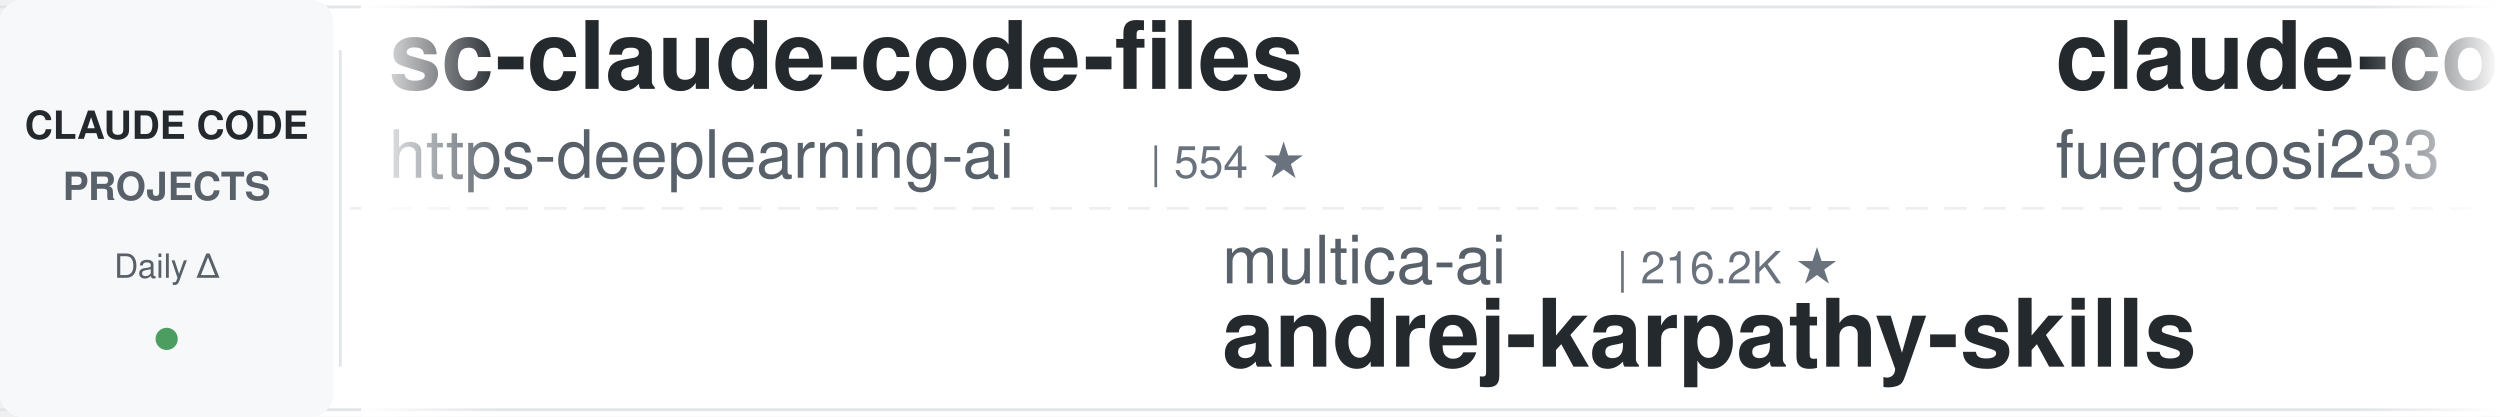
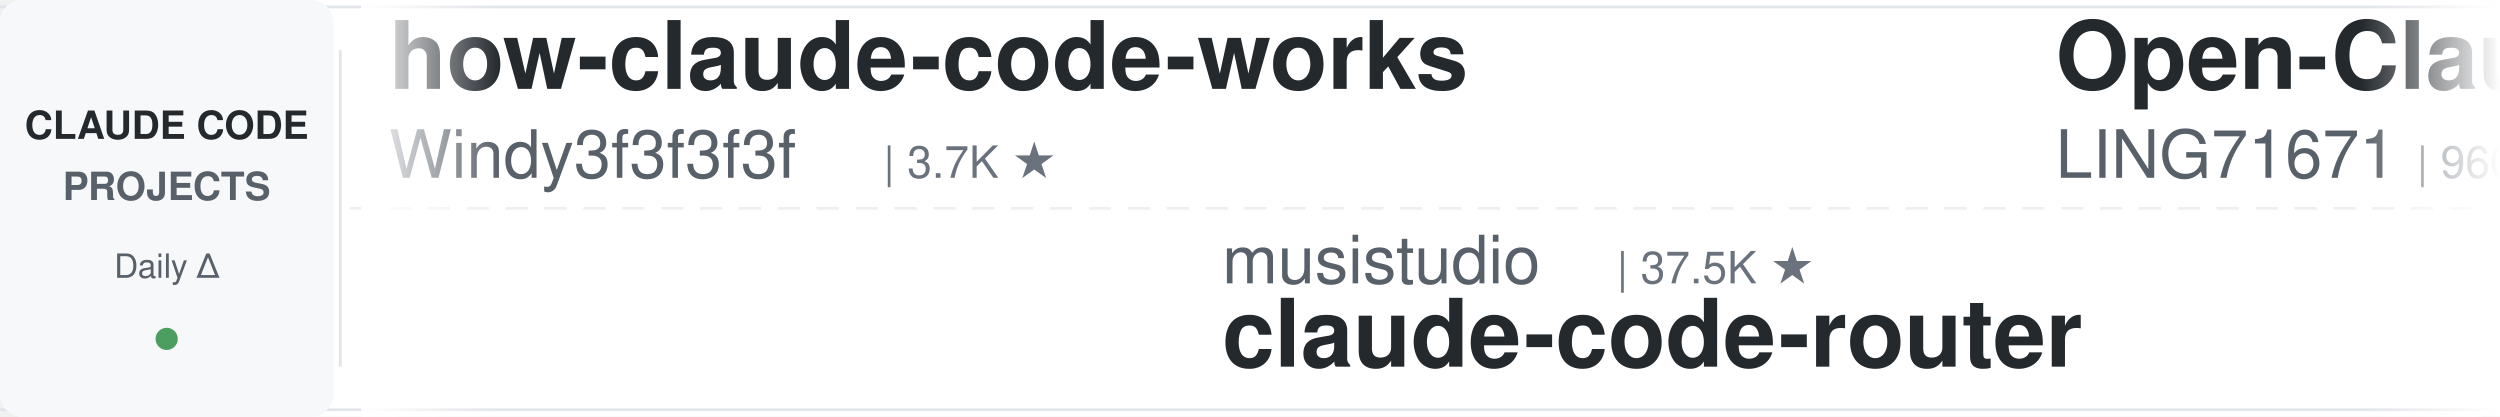
<svg xmlns="http://www.w3.org/2000/svg" width="900" height="150">
  <defs>
    <linearGradient id="leftFade" x1="0%" y1="0%" x2="100%" y2="0%">
      <stop offset="0%" style="stop-color:#ffffff;stop-opacity:1" />
      <stop offset="100%" style="stop-color:#ffffff;stop-opacity:0" />
    </linearGradient>
    <linearGradient id="rightFade" x1="0%" y1="0%" x2="100%" y2="0%">
      <stop offset="0%" style="stop-color:#ffffff;stop-opacity:0" />
      <stop offset="100%" style="stop-color:#ffffff;stop-opacity:1" />
    </linearGradient>
  </defs>
  <rect width="900" height="150" fill="#ffffff" rx="8" />
  <rect x="0" y="2" width="900" height="1" fill="#e1e4e8" />
  <rect x="0" y="147" width="900" height="1" fill="#e1e4e8" />
  <line x1="0" y1="75" x2="900" y2="75" stroke="#e1e4e8" stroke-width="1" stroke-dasharray="8 6" opacity="0.6" />
  <rect x="0" y="0" width="120" height="150" fill="#f6f8fa" rx="8" />
  <text x="60" y="50" font-family="-apple-system, BlinkMacSystemFont, 'Segoe UI', Helvetica, Arial, sans-serif" font-size="14" font-weight="600" fill="#24292e" text-anchor="middle">CLAUDE CODE</text>
  <text x="60" y="72" font-family="-apple-system, BlinkMacSystemFont, 'Segoe UI', Helvetica, Arial, sans-serif" font-size="14" font-weight="600" fill="#586069" text-anchor="middle">PROJECTS</text>
  <text x="60" y="100" font-family="-apple-system, BlinkMacSystemFont, 'Segoe UI', Helvetica, Arial, sans-serif" font-size="12" font-weight="500" fill="#586069" text-anchor="middle">Daily Δ</text>
  <circle cx="60" cy="122" r="4" fill="#22863a" opacity="0.8" />
  <rect x="122" y="18" width="1" height="114" fill="#e1e4e8" />
  <clipPath id="tickerClip">
    <rect x="130" y="0" width="770" height="150" />
  </clipPath>
  <g clip-path="url(#tickerClip)">
    <g id="tickerItems">
      <animateTransform attributeName="transform" attributeType="XML" type="translate" from="0 0" to="-3000 0" dur="54s" repeatCount="indefinite" />
      <g transform="translate(0, 0)">
-         <text x="140" y="32" font-family="-apple-system, BlinkMacSystemFont, 'Segoe UI', Helvetica, Arial, sans-serif" font-size="34" font-weight="600" fill="#24292e">sc-claude-code-files</text>
-         <text x="140" y="64" font-family="-apple-system, BlinkMacSystemFont, 'Segoe UI', Helvetica, Arial, sans-serif" font-size="24" font-weight="400" fill="#586069">https-deeplearning-ai</text>
-         <text x="414" y="64" font-family="-apple-system, BlinkMacSystemFont, 'Segoe UI', Helvetica, Arial, sans-serif" font-size="16" font-weight="500" fill="#6a737d">| 554 ★</text>
-       </g>
-       <g transform="translate(300, 0)">
-         <text x="140" y="102" font-family="-apple-system, BlinkMacSystemFont, 'Segoe UI', Helvetica, Arial, sans-serif" font-size="24" font-weight="400" fill="#586069">multica-ai</text>
-         <text x="282" y="102" font-family="-apple-system, BlinkMacSystemFont, 'Segoe UI', Helvetica, Arial, sans-serif" font-size="16" font-weight="500" fill="#6a737d">| 216.2K ★</text>
-         <text x="140" y="132" font-family="-apple-system, BlinkMacSystemFont, 'Segoe UI', Helvetica, Arial, sans-serif" font-size="34" font-weight="600" fill="#24292e">andrej-karpathy-skills</text>
-       </g>
-       <g transform="translate(600, 0)">
-         <text x="140" y="32" font-family="-apple-system, BlinkMacSystemFont, 'Segoe UI', Helvetica, Arial, sans-serif" font-size="34" font-weight="600" fill="#24292e">claude-code-proxy</text>
-         <text x="140" y="64" font-family="-apple-system, BlinkMacSystemFont, 'Segoe UI', Helvetica, Arial, sans-serif" font-size="24" font-weight="400" fill="#586069">fuergaosi233</text>
-         <text x="306" y="64" font-family="-apple-system, BlinkMacSystemFont, 'Segoe UI', Helvetica, Arial, sans-serif" font-size="16" font-weight="500" fill="#6a737d">| 2.8K ★</text>
-       </g>
-       <g transform="translate(900, 0)">
-         <text x="140" y="102" font-family="-apple-system, BlinkMacSystemFont, 'Segoe UI', Helvetica, Arial, sans-serif" font-size="24" font-weight="400" fill="#586069">anthropics</text>
-         <text x="282" y="102" font-family="-apple-system, BlinkMacSystemFont, 'Segoe UI', Helvetica, Arial, sans-serif" font-size="16" font-weight="500" fill="#6a737d">| 179.3K ★</text>
-         <text x="140" y="132" font-family="-apple-system, BlinkMacSystemFont, 'Segoe UI', Helvetica, Arial, sans-serif" font-size="34" font-weight="600" fill="#24292e">skills</text>
-       </g>
-       <g transform="translate(1200, 0)">
-         <text x="140" y="32" font-family="-apple-system, BlinkMacSystemFont, 'Segoe UI', Helvetica, Arial, sans-serif" font-size="34" font-weight="600" fill="#24292e">ClaudeCodeAgents</text>
-         <text x="140" y="64" font-family="-apple-system, BlinkMacSystemFont, 'Segoe UI', Helvetica, Arial, sans-serif" font-size="24" font-weight="400" fill="#586069">darcyegb</text>
-         <text x="258" y="64" font-family="-apple-system, BlinkMacSystemFont, 'Segoe UI', Helvetica, Arial, sans-serif" font-size="16" font-weight="500" fill="#6a737d">| 770 ★</text>
-       </g>
-       <g transform="translate(1500, 0)">
-         <text x="140" y="102" font-family="-apple-system, BlinkMacSystemFont, 'Segoe UI', Helvetica, Arial, sans-serif" font-size="24" font-weight="400" fill="#586069">1rgs</text>
-         <text x="210" y="102" font-family="-apple-system, BlinkMacSystemFont, 'Segoe UI', Helvetica, Arial, sans-serif" font-size="16" font-weight="500" fill="#6a737d">| 3.8K ★</text>
-         <text x="140" y="132" font-family="-apple-system, BlinkMacSystemFont, 'Segoe UI', Helvetica, Arial, sans-serif" font-size="34" font-weight="600" fill="#24292e">claude-code-proxy</text>
-       </g>
-       <g transform="translate(1800, 0)">
-         <text x="140" y="32" font-family="-apple-system, BlinkMacSystemFont, 'Segoe UI', Helvetica, Arial, sans-serif" font-size="34" font-weight="600" fill="#24292e">system_prompts_leaks</text>
-         <text x="140" y="64" font-family="-apple-system, BlinkMacSystemFont, 'Segoe UI', Helvetica, Arial, sans-serif" font-size="24" font-weight="400" fill="#586069">asgeirtj</text>
-         <text x="258" y="64" font-family="-apple-system, BlinkMacSystemFont, 'Segoe UI', Helvetica, Arial, sans-serif" font-size="16" font-weight="500" fill="#6a737d">| 68.7K ★</text>
-       </g>
-       <g transform="translate(2100, 0)">
-         <text x="140" y="102" font-family="-apple-system, BlinkMacSystemFont, 'Segoe UI', Helvetica, Arial, sans-serif" font-size="24" font-weight="400" fill="#586069">luyao618</text>
-         <text x="258" y="102" font-family="-apple-system, BlinkMacSystemFont, 'Segoe UI', Helvetica, Arial, sans-serif" font-size="16" font-weight="500" fill="#6a737d">| 1.7K ★</text>
-         <text x="140" y="132" font-family="-apple-system, BlinkMacSystemFont, 'Segoe UI', Helvetica, Arial, sans-serif" font-size="34" font-weight="600" fill="#24292e">Claude-Code-Source-Study</text>
-       </g>
-       <g transform="translate(2400, 0)">
        <text x="140" y="32" font-family="-apple-system, BlinkMacSystemFont, 'Segoe UI', Helvetica, Arial, sans-serif" font-size="34" font-weight="600" fill="#24292e">how-claude-code-works</text>
        <text x="140" y="64" font-family="-apple-system, BlinkMacSystemFont, 'Segoe UI', Helvetica, Arial, sans-serif" font-size="24" font-weight="400" fill="#586069">Windy3f3f3f3f</text>
        <text x="318" y="64" font-family="-apple-system, BlinkMacSystemFont, 'Segoe UI', Helvetica, Arial, sans-serif" font-size="16" font-weight="500" fill="#6a737d">| 3.7K ★</text>
      </g>
+       <g transform="translate(300, 0)">
+         <text x="140" y="102" font-family="-apple-system, BlinkMacSystemFont, 'Segoe UI', Helvetica, Arial, sans-serif" font-size="24" font-weight="400" fill="#586069">musistudio</text>
+         <text x="282" y="102" font-family="-apple-system, BlinkMacSystemFont, 'Segoe UI', Helvetica, Arial, sans-serif" font-size="16" font-weight="500" fill="#6a737d">| 37.5K ★</text>
+         <text x="140" y="132" font-family="-apple-system, BlinkMacSystemFont, 'Segoe UI', Helvetica, Arial, sans-serif" font-size="34" font-weight="600" fill="#24292e">claude-code-router</text>
+       </g>
+       <g transform="translate(600, 0)">
+         <text x="140" y="32" font-family="-apple-system, BlinkMacSystemFont, 'Segoe UI', Helvetica, Arial, sans-serif" font-size="34" font-weight="600" fill="#24292e">Open-ClaudeCode</text>
+         <text x="140" y="64" font-family="-apple-system, BlinkMacSystemFont, 'Segoe UI', Helvetica, Arial, sans-serif" font-size="24" font-weight="400" fill="#586069">LING71671</text>
+         <text x="270" y="64" font-family="-apple-system, BlinkMacSystemFont, 'Segoe UI', Helvetica, Arial, sans-serif" font-size="16" font-weight="500" fill="#6a737d">| 960 ★</text>
+       </g>
+       <g transform="translate(900, 0)">
+         <text x="140" y="102" font-family="-apple-system, BlinkMacSystemFont, 'Segoe UI', Helvetica, Arial, sans-serif" font-size="24" font-weight="400" fill="#586069">overwirehq</text>
+         <text x="282" y="102" font-family="-apple-system, BlinkMacSystemFont, 'Segoe UI', Helvetica, Arial, sans-serif" font-size="16" font-weight="500" fill="#6a737d">| 2.8K ★</text>
+         <text x="140" y="132" font-family="-apple-system, BlinkMacSystemFont, 'Segoe UI', Helvetica, Arial, sans-serif" font-size="34" font-weight="600" fill="#24292e">claude-code-telegram</text>
+       </g>
+       <g transform="translate(1200, 0)">
+         <text x="140" y="32" font-family="-apple-system, BlinkMacSystemFont, 'Segoe UI', Helvetica, Arial, sans-serif" font-size="34" font-weight="600" fill="#24292e">my-claude-code-setup</text>
+         <text x="140" y="64" font-family="-apple-system, BlinkMacSystemFont, 'Segoe UI', Helvetica, Arial, sans-serif" font-size="24" font-weight="400" fill="#586069">centminmod</text>
+         <text x="282" y="64" font-family="-apple-system, BlinkMacSystemFont, 'Segoe UI', Helvetica, Arial, sans-serif" font-size="16" font-weight="500" fill="#6a737d">| 2.6K ★</text>
+       </g>
+       <g transform="translate(1500, 0)">
+         <text x="140" y="102" font-family="-apple-system, BlinkMacSystemFont, 'Segoe UI', Helvetica, Arial, sans-serif" font-size="24" font-weight="400" fill="#586069">repowise-dev</text>
+         <text x="306" y="102" font-family="-apple-system, BlinkMacSystemFont, 'Segoe UI', Helvetica, Arial, sans-serif" font-size="16" font-weight="500" fill="#6a737d">| 1.2K ★</text>
+         <text x="140" y="132" font-family="-apple-system, BlinkMacSystemFont, 'Segoe UI', Helvetica, Arial, sans-serif" font-size="34" font-weight="600" fill="#24292e">claude-code-prompts</text>
+       </g>
+       <g transform="translate(1800, 0)">
+         <text x="140" y="32" font-family="-apple-system, BlinkMacSystemFont, 'Segoe UI', Helvetica, Arial, sans-serif" font-size="34" font-weight="600" fill="#24292e">Claude-Code-Source-Study</text>
+         <text x="140" y="64" font-family="-apple-system, BlinkMacSystemFont, 'Segoe UI', Helvetica, Arial, sans-serif" font-size="24" font-weight="400" fill="#586069">luyao618</text>
+         <text x="258" y="64" font-family="-apple-system, BlinkMacSystemFont, 'Segoe UI', Helvetica, Arial, sans-serif" font-size="16" font-weight="500" fill="#6a737d">| 1.7K ★</text>
+       </g>
+       <g transform="translate(2100, 0)">
+         <text x="140" y="102" font-family="-apple-system, BlinkMacSystemFont, 'Segoe UI', Helvetica, Arial, sans-serif" font-size="24" font-weight="400" fill="#586069">disler</text>
+         <text x="234" y="102" font-family="-apple-system, BlinkMacSystemFont, 'Segoe UI', Helvetica, Arial, sans-serif" font-size="16" font-weight="500" fill="#6a737d">| 1.7K ★</text>
+         <text x="140" y="132" font-family="-apple-system, BlinkMacSystemFont, 'Segoe UI', Helvetica, Arial, sans-serif" font-size="34" font-weight="600" fill="#24292e">pi-vs-claude-code</text>
+       </g>
+       <g transform="translate(2400, 0)">
+         <text x="140" y="32" font-family="-apple-system, BlinkMacSystemFont, 'Segoe UI', Helvetica, Arial, sans-serif" font-size="34" font-weight="600" fill="#24292e">awesome-claude-code-suba...</text>
+         <text x="140" y="64" font-family="-apple-system, BlinkMacSystemFont, 'Segoe UI', Helvetica, Arial, sans-serif" font-size="24" font-weight="400" fill="#586069">VoltAgent</text>
+         <text x="270" y="64" font-family="-apple-system, BlinkMacSystemFont, 'Segoe UI', Helvetica, Arial, sans-serif" font-size="16" font-weight="500" fill="#6a737d">| 25.4K ★</text>
+       </g>
      <g transform="translate(2700, 0)">
-         <text x="140" y="102" font-family="-apple-system, BlinkMacSystemFont, 'Segoe UI', Helvetica, Arial, sans-serif" font-size="24" font-weight="400" fill="#586069">VoltAgent</text>
-         <text x="270" y="102" font-family="-apple-system, BlinkMacSystemFont, 'Segoe UI', Helvetica, Arial, sans-serif" font-size="16" font-weight="500" fill="#6a737d">| 25.4K ★</text>
-         <text x="140" y="132" font-family="-apple-system, BlinkMacSystemFont, 'Segoe UI', Helvetica, Arial, sans-serif" font-size="34" font-weight="600" fill="#24292e">awesome-claude-code-suba...</text>
+         <text x="140" y="102" font-family="-apple-system, BlinkMacSystemFont, 'Segoe UI', Helvetica, Arial, sans-serif" font-size="24" font-weight="400" fill="#586069">jqueryscript</text>
+         <text x="306" y="102" font-family="-apple-system, BlinkMacSystemFont, 'Segoe UI', Helvetica, Arial, sans-serif" font-size="16" font-weight="500" fill="#6a737d">| 522 ★</text>
+         <text x="140" y="132" font-family="-apple-system, BlinkMacSystemFont, 'Segoe UI', Helvetica, Arial, sans-serif" font-size="34" font-weight="600" fill="#24292e">awesome-claude-code</text>
      </g>
      <g transform="translate(3000, 0)">
-         <text x="140" y="32" font-family="-apple-system, BlinkMacSystemFont, 'Segoe UI', Helvetica, Arial, sans-serif" font-size="34" font-weight="600" fill="#24292e">sc-claude-code-files</text>
-         <text x="140" y="64" font-family="-apple-system, BlinkMacSystemFont, 'Segoe UI', Helvetica, Arial, sans-serif" font-size="24" font-weight="400" fill="#586069">https-deeplearning-ai</text>
-         <text x="414" y="64" font-family="-apple-system, BlinkMacSystemFont, 'Segoe UI', Helvetica, Arial, sans-serif" font-size="16" font-weight="500" fill="#6a737d">| 554 ★</text>
+         <text x="140" y="32" font-family="-apple-system, BlinkMacSystemFont, 'Segoe UI', Helvetica, Arial, sans-serif" font-size="34" font-weight="600" fill="#24292e">how-claude-code-works</text>
+         <text x="140" y="64" font-family="-apple-system, BlinkMacSystemFont, 'Segoe UI', Helvetica, Arial, sans-serif" font-size="24" font-weight="400" fill="#586069">Windy3f3f3f3f</text>
+         <text x="318" y="64" font-family="-apple-system, BlinkMacSystemFont, 'Segoe UI', Helvetica, Arial, sans-serif" font-size="16" font-weight="500" fill="#6a737d">| 3.7K ★</text>
      </g>
      <g transform="translate(3300, 0)">
-         <text x="140" y="102" font-family="-apple-system, BlinkMacSystemFont, 'Segoe UI', Helvetica, Arial, sans-serif" font-size="24" font-weight="400" fill="#586069">multica-ai</text>
-         <text x="282" y="102" font-family="-apple-system, BlinkMacSystemFont, 'Segoe UI', Helvetica, Arial, sans-serif" font-size="16" font-weight="500" fill="#6a737d">| 216.2K ★</text>
-         <text x="140" y="132" font-family="-apple-system, BlinkMacSystemFont, 'Segoe UI', Helvetica, Arial, sans-serif" font-size="34" font-weight="600" fill="#24292e">andrej-karpathy-skills</text>
+         <text x="140" y="102" font-family="-apple-system, BlinkMacSystemFont, 'Segoe UI', Helvetica, Arial, sans-serif" font-size="24" font-weight="400" fill="#586069">musistudio</text>
+         <text x="282" y="102" font-family="-apple-system, BlinkMacSystemFont, 'Segoe UI', Helvetica, Arial, sans-serif" font-size="16" font-weight="500" fill="#6a737d">| 37.5K ★</text>
+         <text x="140" y="132" font-family="-apple-system, BlinkMacSystemFont, 'Segoe UI', Helvetica, Arial, sans-serif" font-size="34" font-weight="600" fill="#24292e">claude-code-router</text>
      </g>
      <g transform="translate(3600, 0)">
-         <text x="140" y="32" font-family="-apple-system, BlinkMacSystemFont, 'Segoe UI', Helvetica, Arial, sans-serif" font-size="34" font-weight="600" fill="#24292e">claude-code-proxy</text>
-         <text x="140" y="64" font-family="-apple-system, BlinkMacSystemFont, 'Segoe UI', Helvetica, Arial, sans-serif" font-size="24" font-weight="400" fill="#586069">fuergaosi233</text>
-         <text x="306" y="64" font-family="-apple-system, BlinkMacSystemFont, 'Segoe UI', Helvetica, Arial, sans-serif" font-size="16" font-weight="500" fill="#6a737d">| 2.8K ★</text>
+         <text x="140" y="32" font-family="-apple-system, BlinkMacSystemFont, 'Segoe UI', Helvetica, Arial, sans-serif" font-size="34" font-weight="600" fill="#24292e">Open-ClaudeCode</text>
+         <text x="140" y="64" font-family="-apple-system, BlinkMacSystemFont, 'Segoe UI', Helvetica, Arial, sans-serif" font-size="24" font-weight="400" fill="#586069">LING71671</text>
+         <text x="270" y="64" font-family="-apple-system, BlinkMacSystemFont, 'Segoe UI', Helvetica, Arial, sans-serif" font-size="16" font-weight="500" fill="#6a737d">| 960 ★</text>
      </g>
      <g transform="translate(3900, 0)">
-         <text x="140" y="102" font-family="-apple-system, BlinkMacSystemFont, 'Segoe UI', Helvetica, Arial, sans-serif" font-size="24" font-weight="400" fill="#586069">anthropics</text>
-         <text x="282" y="102" font-family="-apple-system, BlinkMacSystemFont, 'Segoe UI', Helvetica, Arial, sans-serif" font-size="16" font-weight="500" fill="#6a737d">| 179.3K ★</text>
-         <text x="140" y="132" font-family="-apple-system, BlinkMacSystemFont, 'Segoe UI', Helvetica, Arial, sans-serif" font-size="34" font-weight="600" fill="#24292e">skills</text>
+         <text x="140" y="102" font-family="-apple-system, BlinkMacSystemFont, 'Segoe UI', Helvetica, Arial, sans-serif" font-size="24" font-weight="400" fill="#586069">overwirehq</text>
+         <text x="282" y="102" font-family="-apple-system, BlinkMacSystemFont, 'Segoe UI', Helvetica, Arial, sans-serif" font-size="16" font-weight="500" fill="#6a737d">| 2.8K ★</text>
+         <text x="140" y="132" font-family="-apple-system, BlinkMacSystemFont, 'Segoe UI', Helvetica, Arial, sans-serif" font-size="34" font-weight="600" fill="#24292e">claude-code-telegram</text>
      </g>
    </g>
  </g>
  <rect x="130" y="0" width="50" height="150" fill="url(#leftFade)" />
  <rect x="850" y="0" width="50" height="150" fill="url(#rightFade)" />
</svg>
